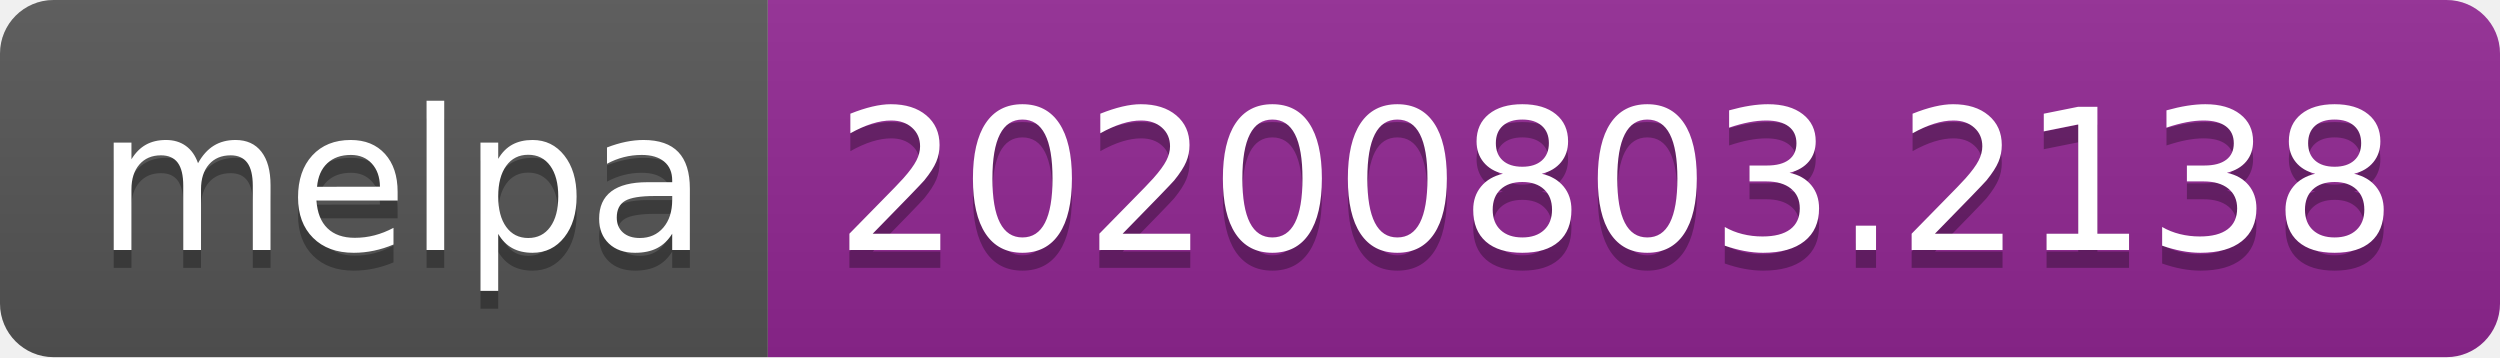
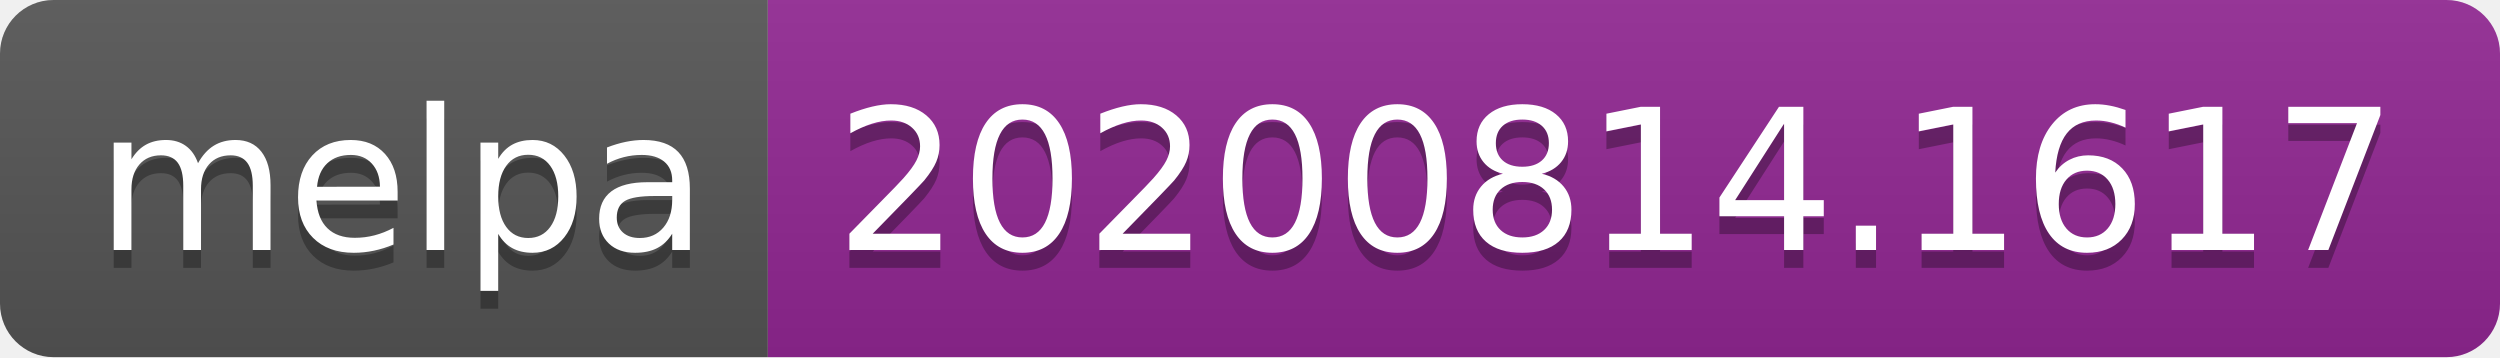
- <svg xmlns="http://www.w3.org/2000/svg" width="140" height="20" role="img" aria-label="melpa: 20200803.2138">
+ <svg xmlns="http://www.w3.org/2000/svg" width="140" height="20" role="img" aria-label="melpa: 20200814.1617">
  <linearGradient id="s" x2="0" y2="100%">
    <stop offset="0" stop-color="#bbb" stop-opacity=".1" />
    <stop offset="1" stop-opacity=".1" />
  </linearGradient>
  <clipPath id="r">
    <rect width="140" height="20" rx="3" fill="#fff" />
  </clipPath>
  <g clip-path="url(#r)">
    <rect width="43" height="20" fill="#555" />
    <rect x="43" width="97" height="20" fill="#922793" />
    <rect width="140" height="20" fill="url(#s)" />
  </g>
  <g fill="#fff" text-anchor="middle" font-family="Verdana,Geneva,DejaVu Sans,sans-serif" text-rendering="geometricPrecision" font-size="110">
    <text aria-hidden="true" x="225" y="150" fill="#010101" fill-opacity=".3" transform="scale(.1)" textLength="330">melpa</text>
    <text x="225" y="140" transform="scale(.1)" fill="#fff" textLength="330">melpa</text>
-     <text aria-hidden="true" x="905" y="150" fill="#010101" fill-opacity=".3" transform="scale(.1)" textLength="870">20200803.2138</text>
-     <text x="905" y="140" transform="scale(.1)" fill="#fff" textLength="870">20200803.2138</text>
+     <text aria-hidden="true" x="905" y="150" fill="#010101" fill-opacity=".3" transform="scale(.1)" textLength="870">20200814.1617</text>
+     <text x="905" y="140" transform="scale(.1)" fill="#fff" textLength="870">20200814.1617</text>
  </g>
</svg>
